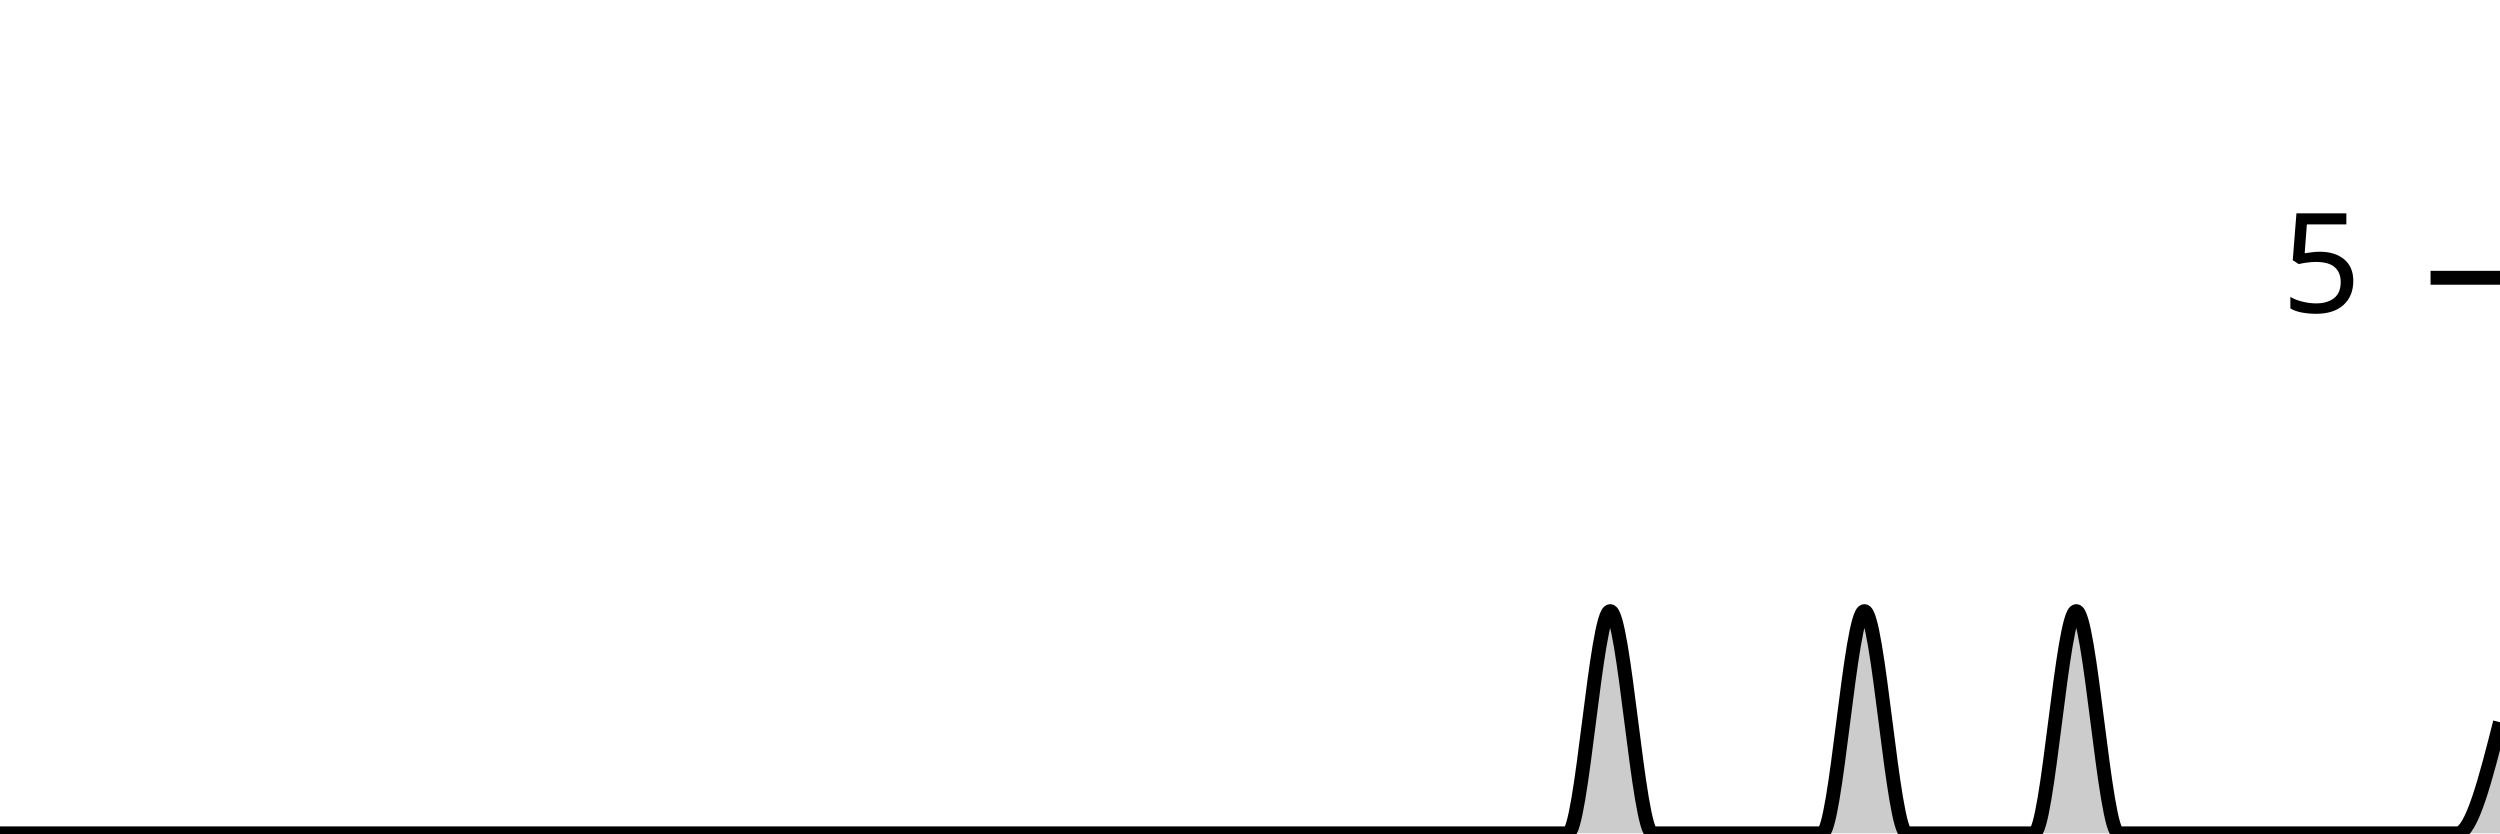
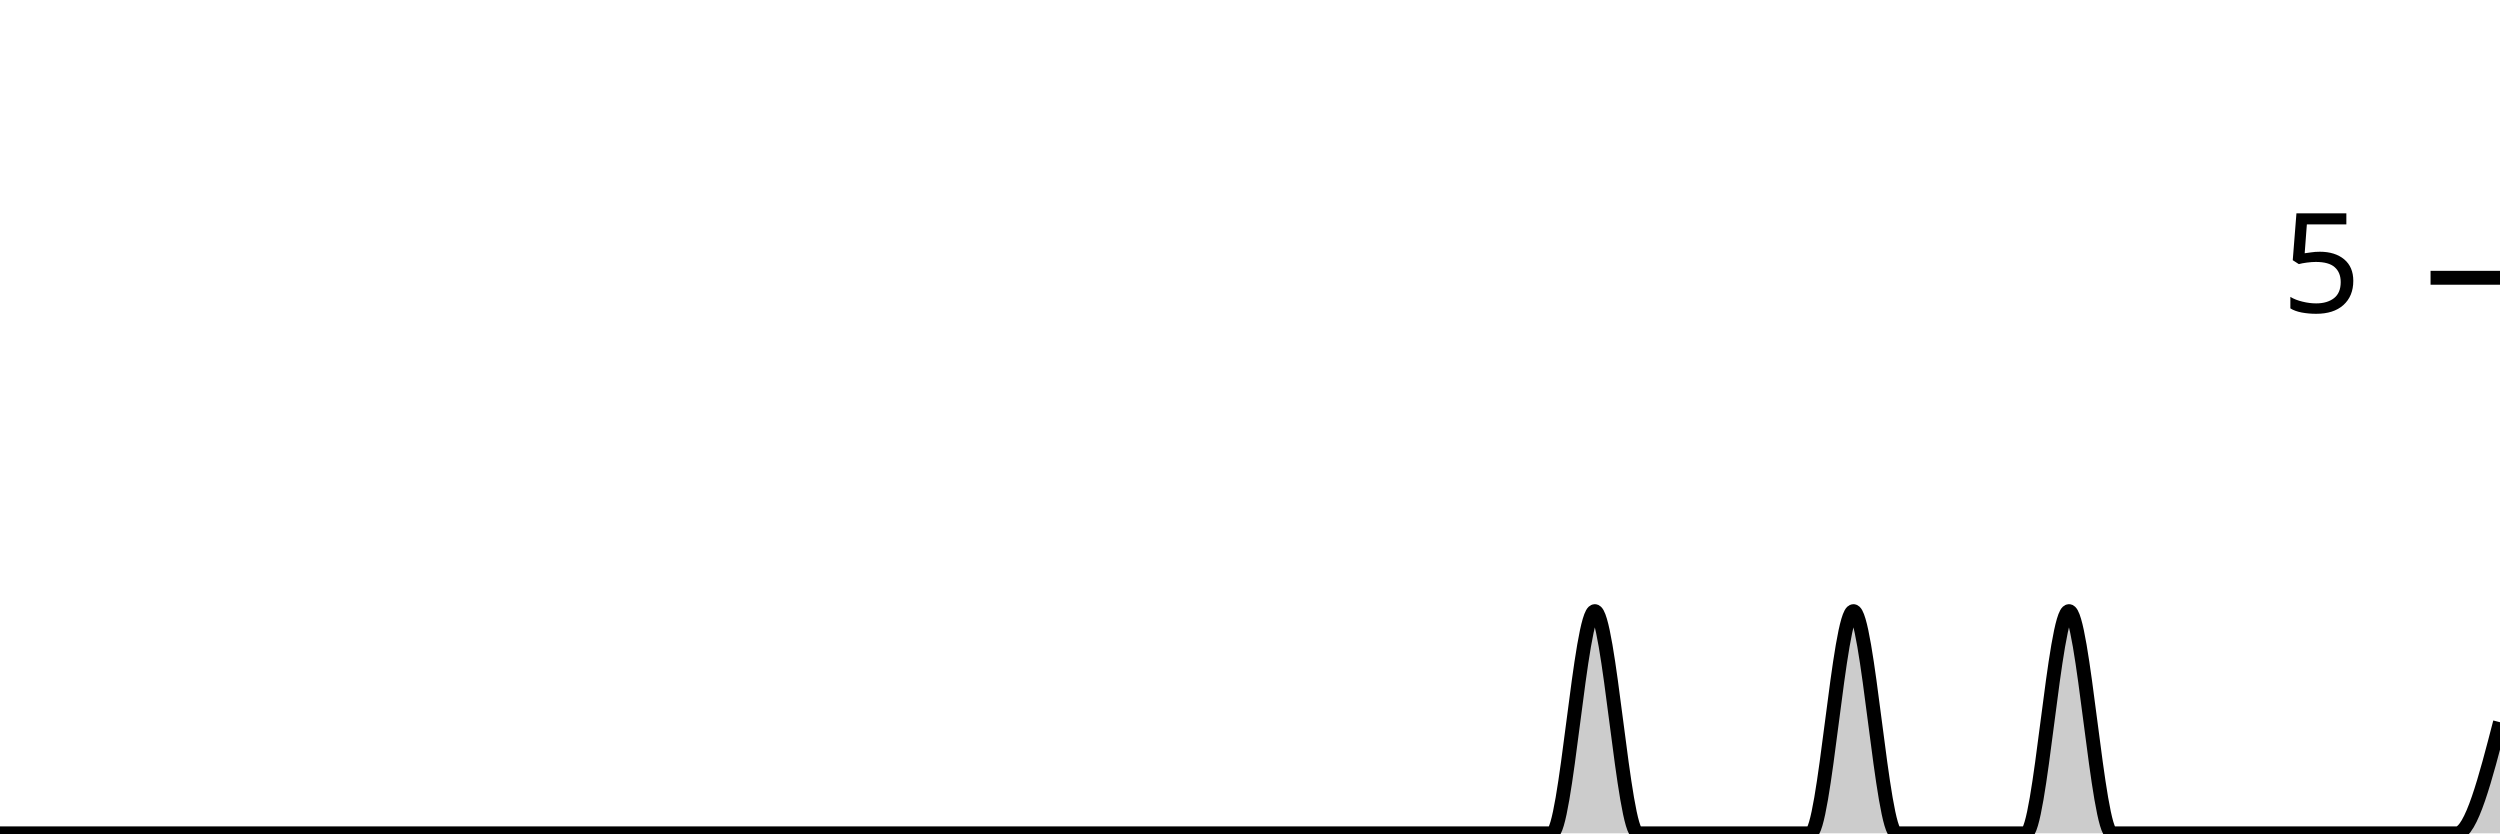
<svg xmlns="http://www.w3.org/2000/svg" viewBox="0 0 180 60">
  <g transform="translate(0,20)">
-     <path class="area" fill="rgba(0, 0, 0, 0.2)" d="M0,40C1.017,40,2.034,40,3.051,40C4.068,40,5.085,40,6.102,40C7.119,40,8.136,40,9.153,40C10.169,40,11.186,40,12.203,40C13.22,40,14.237,40,15.254,40C16.271,40,17.288,40,18.305,40C19.322,40,20.339,40,21.356,40C22.373,40,23.39,40,24.407,40C25.424,40,26.441,40,27.458,40C28.475,40,29.492,40,30.508,40C31.525,40,32.542,40,33.559,40C34.576,40,35.593,40,36.61,40C37.627,40,38.644,40,39.661,40C40.678,40,41.695,40,42.712,40C43.729,40,44.746,40,45.763,40C46.78,40,47.797,40,48.814,40C49.831,40,50.847,40,51.864,40C52.881,40,53.898,40,54.915,40C55.932,40,56.949,40,57.966,40C58.983,40,60,40,61.017,40C62.034,40,63.051,40,64.068,40C65.085,40,66.102,40,67.119,40C68.136,40,69.153,40,70.169,40C71.186,40,72.203,40,73.22,40C74.237,40,75.254,40,76.271,40C77.288,40,78.305,40,79.322,40C80.339,40,81.356,40,82.373,40C83.39,40,84.407,40,85.424,40C86.441,40,87.458,40,88.475,40C89.492,40,90.508,40,91.525,40C92.542,40,93.559,40,94.576,40C95.593,40,96.61,40,97.627,40C98.644,40,99.661,40,100.678,40C101.695,40,102.712,40,103.729,40C104.746,40,105.763,40,106.78,40C107.797,40,108.814,40,109.831,40C110.847,40,111.864,40,112.881,40C113.898,40,114.915,24,115.932,24C116.949,24,117.966,40,118.983,40C120,40,121.017,40,122.034,40C123.051,40,124.068,40,125.085,40C126.102,40,127.119,40,128.136,40C129.153,40,130.169,40,131.186,40C132.203,40,133.22,24,134.237,24C135.254,24,136.271,40,137.288,40C138.305,40,139.322,40,140.339,40C141.356,40,142.373,40,143.39,40C144.407,40,145.424,40,146.441,40C147.458,40,148.475,24,149.492,24C150.508,24,151.525,40,152.542,40C153.559,40,154.576,40,155.593,40C156.61,40,157.627,40,158.644,40C159.661,40,160.678,40,161.695,40C162.712,40,163.729,40,164.746,40C165.763,40,166.78,40,167.797,40C168.814,40,169.831,40,170.847,40C171.864,40,172.881,40,173.898,40C174.915,40,175.932,40,176.949,40C177.966,40,178.983,36,180,32L180,40C178.983,40,177.966,40,176.949,40C175.932,40,174.915,40,173.898,40C172.881,40,171.864,40,170.847,40C169.831,40,168.814,40,167.797,40C166.78,40,165.763,40,164.746,40C163.729,40,162.712,40,161.695,40C160.678,40,159.661,40,158.644,40C157.627,40,156.61,40,155.593,40C154.576,40,153.559,40,152.542,40C151.525,40,150.508,40,149.492,40C148.475,40,147.458,40,146.441,40C145.424,40,144.407,40,143.39,40C142.373,40,141.356,40,140.339,40C139.322,40,138.305,40,137.288,40C136.271,40,135.254,40,134.237,40C133.22,40,132.203,40,131.186,40C130.169,40,129.153,40,128.136,40C127.119,40,126.102,40,125.085,40C124.068,40,123.051,40,122.034,40C121.017,40,120,40,118.983,40C117.966,40,116.949,40,115.932,40C114.915,40,113.898,40,112.881,40C111.864,40,110.847,40,109.831,40C108.814,40,107.797,40,106.78,40C105.763,40,104.746,40,103.729,40C102.712,40,101.695,40,100.678,40C99.661,40,98.644,40,97.627,40C96.61,40,95.593,40,94.576,40C93.559,40,92.542,40,91.525,40C90.508,40,89.492,40,88.475,40C87.458,40,86.441,40,85.424,40C84.407,40,83.39,40,82.373,40C81.356,40,80.339,40,79.322,40C78.305,40,77.288,40,76.271,40C75.254,40,74.237,40,73.22,40C72.203,40,71.186,40,70.169,40C69.153,40,68.136,40,67.119,40C66.102,40,65.085,40,64.068,40C63.051,40,62.034,40,61.017,40C60,40,58.983,40,57.966,40C56.949,40,55.932,40,54.915,40C53.898,40,52.881,40,51.864,40C50.847,40,49.831,40,48.814,40C47.797,40,46.78,40,45.763,40C44.746,40,43.729,40,42.712,40C41.695,40,40.678,40,39.661,40C38.644,40,37.627,40,36.61,40C35.593,40,34.576,40,33.559,40C32.542,40,31.525,40,30.508,40C29.492,40,28.475,40,27.458,40C26.441,40,25.424,40,24.407,40C23.39,40,22.373,40,21.356,40C20.339,40,19.322,40,18.305,40C17.288,40,16.271,40,15.254,40C14.237,40,13.22,40,12.203,40C11.186,40,10.169,40,9.153,40C8.136,40,7.119,40,6.102,40C5.085,40,4.068,40,3.051,40C2.034,40,1.017,40,0,40Z" />
-     <path class="line" stroke="black" fill="none" d="M0,40C1.017,40,2.034,40,3.051,40C4.068,40,5.085,40,6.102,40C7.119,40,8.136,40,9.153,40C10.169,40,11.186,40,12.203,40C13.22,40,14.237,40,15.254,40C16.271,40,17.288,40,18.305,40C19.322,40,20.339,40,21.356,40C22.373,40,23.39,40,24.407,40C25.424,40,26.441,40,27.458,40C28.475,40,29.492,40,30.508,40C31.525,40,32.542,40,33.559,40C34.576,40,35.593,40,36.61,40C37.627,40,38.644,40,39.661,40C40.678,40,41.695,40,42.712,40C43.729,40,44.746,40,45.763,40C46.78,40,47.797,40,48.814,40C49.831,40,50.847,40,51.864,40C52.881,40,53.898,40,54.915,40C55.932,40,56.949,40,57.966,40C58.983,40,60,40,61.017,40C62.034,40,63.051,40,64.068,40C65.085,40,66.102,40,67.119,40C68.136,40,69.153,40,70.169,40C71.186,40,72.203,40,73.22,40C74.237,40,75.254,40,76.271,40C77.288,40,78.305,40,79.322,40C80.339,40,81.356,40,82.373,40C83.39,40,84.407,40,85.424,40C86.441,40,87.458,40,88.475,40C89.492,40,90.508,40,91.525,40C92.542,40,93.559,40,94.576,40C95.593,40,96.61,40,97.627,40C98.644,40,99.661,40,100.678,40C101.695,40,102.712,40,103.729,40C104.746,40,105.763,40,106.78,40C107.797,40,108.814,40,109.831,40C110.847,40,111.864,40,112.881,40C113.898,40,114.915,24,115.932,24C116.949,24,117.966,40,118.983,40C120,40,121.017,40,122.034,40C123.051,40,124.068,40,125.085,40C126.102,40,127.119,40,128.136,40C129.153,40,130.169,40,131.186,40C132.203,40,133.22,24,134.237,24C135.254,24,136.271,40,137.288,40C138.305,40,139.322,40,140.339,40C141.356,40,142.373,40,143.39,40C144.407,40,145.424,40,146.441,40C147.458,40,148.475,24,149.492,24C150.508,24,151.525,40,152.542,40C153.559,40,154.576,40,155.593,40C156.61,40,157.627,40,158.644,40C159.661,40,160.678,40,161.695,40C162.712,40,163.729,40,164.746,40C165.763,40,166.78,40,167.797,40C168.814,40,169.831,40,170.847,40C171.864,40,172.881,40,173.898,40C174.915,40,175.932,40,176.949,40C177.966,40,178.983,36,180,32" />
+     <path class="area" fill="rgba(0, 0, 0, 0.2)" d="M0,40C1.034,40,2.069,40,3.103,40C4.138,40,5.172,40,6.207,40C7.241,40,8.276,40,9.31,40C10.345,40,11.379,40,12.414,40C13.448,40,14.483,40,15.517,40C16.552,40,17.586,40,18.621,40C19.655,40,20.69,40,21.724,40C22.759,40,23.793,40,24.828,40C25.862,40,26.897,40,27.931,40C28.966,40,30,40,31.034,40C32.069,40,33.103,40,34.138,40C35.172,40,36.207,40,37.241,40C38.276,40,39.31,40,40.345,40C41.379,40,42.414,40,43.448,40C44.483,40,45.517,40,46.552,40C47.586,40,48.621,40,49.655,40C50.69,40,51.724,40,52.759,40C53.793,40,54.828,40,55.862,40C56.897,40,57.931,40,58.966,40C60,40,61.034,40,62.069,40C63.103,40,64.138,40,65.172,40C66.207,40,67.241,40,68.276,40C69.31,40,70.345,40,71.379,40C72.414,40,73.448,40,74.483,40C75.517,40,76.552,40,77.586,40C78.621,40,79.655,40,80.69,40C81.724,40,82.759,40,83.793,40C84.828,40,85.862,40,86.897,40C87.931,40,88.966,40,90,40C91.034,40,92.069,40,93.103,40C94.138,40,95.172,40,96.207,40C97.241,40,98.276,40,99.31,40C100.345,40,101.379,40,102.414,40C103.448,40,104.483,40,105.517,40C106.552,40,107.586,40,108.621,40C109.655,40,110.69,40,111.724,40C112.759,40,113.793,24,114.828,24C115.862,24,116.897,40,117.931,40C118.966,40,120,40,121.034,40C122.069,40,123.103,40,124.138,40C125.172,40,126.207,40,127.241,40C128.276,40,129.31,40,130.345,40C131.379,40,132.414,24,133.448,24C134.483,24,135.517,40,136.552,40C137.586,40,138.621,40,139.655,40C140.69,40,141.724,40,142.759,40C143.793,40,144.828,40,145.862,40C146.897,40,147.931,24,148.966,24C150,24,151.034,40,152.069,40C153.103,40,154.138,40,155.172,40C156.207,40,157.241,40,158.276,40C159.31,40,160.345,40,161.379,40C162.414,40,163.448,40,164.483,40C165.517,40,166.552,40,167.586,40C168.621,40,169.655,40,170.69,40C171.724,40,172.759,40,173.793,40C174.828,40,175.862,40,176.897,40C177.931,40,178.966,36,180,32L180,40C178.966,40,177.931,40,176.897,40C175.862,40,174.828,40,173.793,40C172.759,40,171.724,40,170.69,40C169.655,40,168.621,40,167.586,40C166.552,40,165.517,40,164.483,40C163.448,40,162.414,40,161.379,40C160.345,40,159.31,40,158.276,40C157.241,40,156.207,40,155.172,40C154.138,40,153.103,40,152.069,40C151.034,40,150,40,148.966,40C147.931,40,146.897,40,145.862,40C144.828,40,143.793,40,142.759,40C141.724,40,140.69,40,139.655,40C138.621,40,137.586,40,136.552,40C135.517,40,134.483,40,133.448,40C132.414,40,131.379,40,130.345,40C129.31,40,128.276,40,127.241,40C126.207,40,125.172,40,124.138,40C123.103,40,122.069,40,121.034,40C120,40,118.966,40,117.931,40C116.897,40,115.862,40,114.828,40C113.793,40,112.759,40,111.724,40C110.69,40,109.655,40,108.621,40C107.586,40,106.552,40,105.517,40C104.483,40,103.448,40,102.414,40C101.379,40,100.345,40,99.31,40C98.276,40,97.241,40,96.207,40C95.172,40,94.138,40,93.103,40C92.069,40,91.034,40,90,40C88.966,40,87.931,40,86.897,40C85.862,40,84.828,40,83.793,40C82.759,40,81.724,40,80.69,40C79.655,40,78.621,40,77.586,40C76.552,40,75.517,40,74.483,40C73.448,40,72.414,40,71.379,40C70.345,40,69.31,40,68.276,40C67.241,40,66.207,40,65.172,40C64.138,40,63.103,40,62.069,40C61.034,40,60,40,58.966,40C57.931,40,56.897,40,55.862,40C54.828,40,53.793,40,52.759,40C51.724,40,50.69,40,49.655,40C48.621,40,47.586,40,46.552,40C45.517,40,44.483,40,43.448,40C42.414,40,41.379,40,40.345,40C39.31,40,38.276,40,37.241,40C36.207,40,35.172,40,34.138,40C33.103,40,32.069,40,31.034,40C30,40,28.966,40,27.931,40C26.897,40,25.862,40,24.828,40C23.793,40,22.759,40,21.724,40C20.69,40,19.655,40,18.621,40C17.586,40,16.552,40,15.517,40C14.483,40,13.448,40,12.414,40C11.379,40,10.345,40,9.31,40C8.276,40,7.241,40,6.207,40C5.172,40,4.138,40,3.103,40C2.069,40,1.034,40,0,40Z" />
+     <path class="line" stroke="black" fill="none" d="M0,40C1.034,40,2.069,40,3.103,40C4.138,40,5.172,40,6.207,40C7.241,40,8.276,40,9.31,40C10.345,40,11.379,40,12.414,40C13.448,40,14.483,40,15.517,40C16.552,40,17.586,40,18.621,40C19.655,40,20.69,40,21.724,40C22.759,40,23.793,40,24.828,40C25.862,40,26.897,40,27.931,40C28.966,40,30,40,31.034,40C32.069,40,33.103,40,34.138,40C35.172,40,36.207,40,37.241,40C38.276,40,39.31,40,40.345,40C41.379,40,42.414,40,43.448,40C44.483,40,45.517,40,46.552,40C47.586,40,48.621,40,49.655,40C50.69,40,51.724,40,52.759,40C53.793,40,54.828,40,55.862,40C56.897,40,57.931,40,58.966,40C60,40,61.034,40,62.069,40C63.103,40,64.138,40,65.172,40C66.207,40,67.241,40,68.276,40C69.31,40,70.345,40,71.379,40C72.414,40,73.448,40,74.483,40C75.517,40,76.552,40,77.586,40C78.621,40,79.655,40,80.69,40C81.724,40,82.759,40,83.793,40C84.828,40,85.862,40,86.897,40C87.931,40,88.966,40,90,40C91.034,40,92.069,40,93.103,40C94.138,40,95.172,40,96.207,40C97.241,40,98.276,40,99.31,40C100.345,40,101.379,40,102.414,40C103.448,40,104.483,40,105.517,40C106.552,40,107.586,40,108.621,40C109.655,40,110.69,40,111.724,40C112.759,40,113.793,24,114.828,24C115.862,24,116.897,40,117.931,40C118.966,40,120,40,121.034,40C122.069,40,123.103,40,124.138,40C125.172,40,126.207,40,127.241,40C128.276,40,129.31,40,130.345,40C131.379,40,132.414,24,133.448,24C134.483,24,135.517,40,136.552,40C137.586,40,138.621,40,139.655,40C140.69,40,141.724,40,142.759,40C143.793,40,144.828,40,145.862,40C146.897,40,147.931,24,148.966,24C150,24,151.034,40,152.069,40C153.103,40,154.138,40,155.172,40C156.207,40,157.241,40,158.276,40C159.31,40,160.345,40,161.379,40C162.414,40,163.448,40,164.483,40C165.517,40,166.552,40,167.586,40C168.621,40,169.655,40,170.69,40C171.724,40,172.759,40,173.793,40C174.828,40,175.862,40,176.897,40C177.931,40,178.966,36,180,32" />
    <path class="axis-ceiling" stroke-width="1" stroke="black" fill="none" d="M175,0L180,0" />
    <text class="axis-ceiling-label" font-family="sans-serif" text-anchor="end" font-size="10px" x="170" y="2.5">5</text>
  </g>
</svg>
